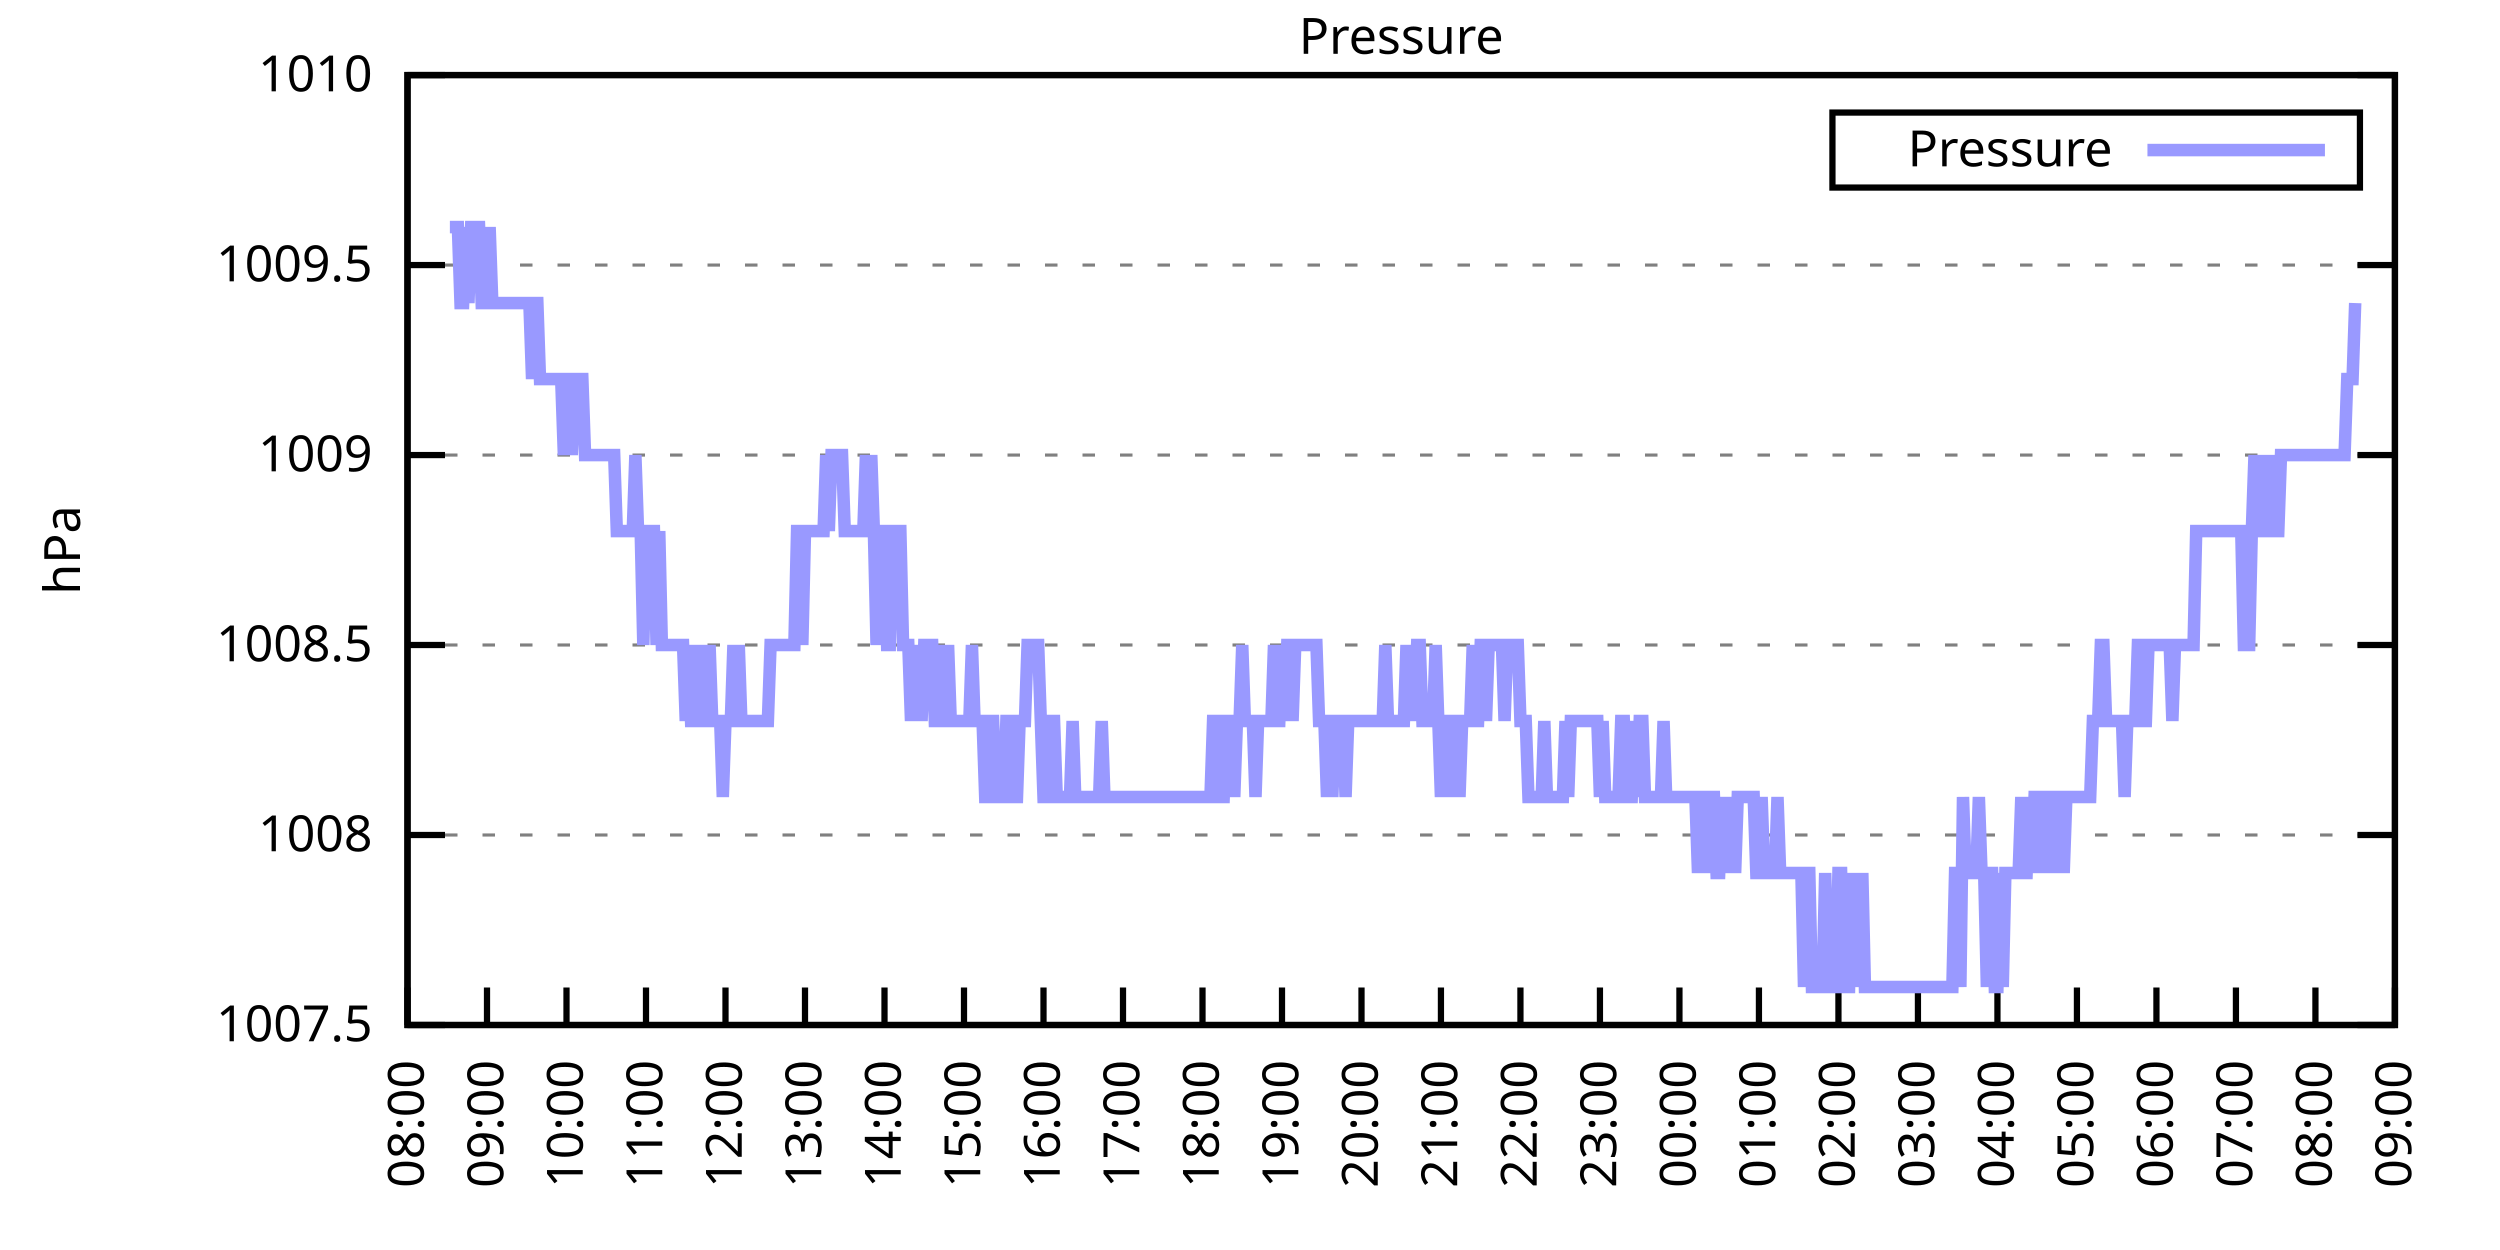
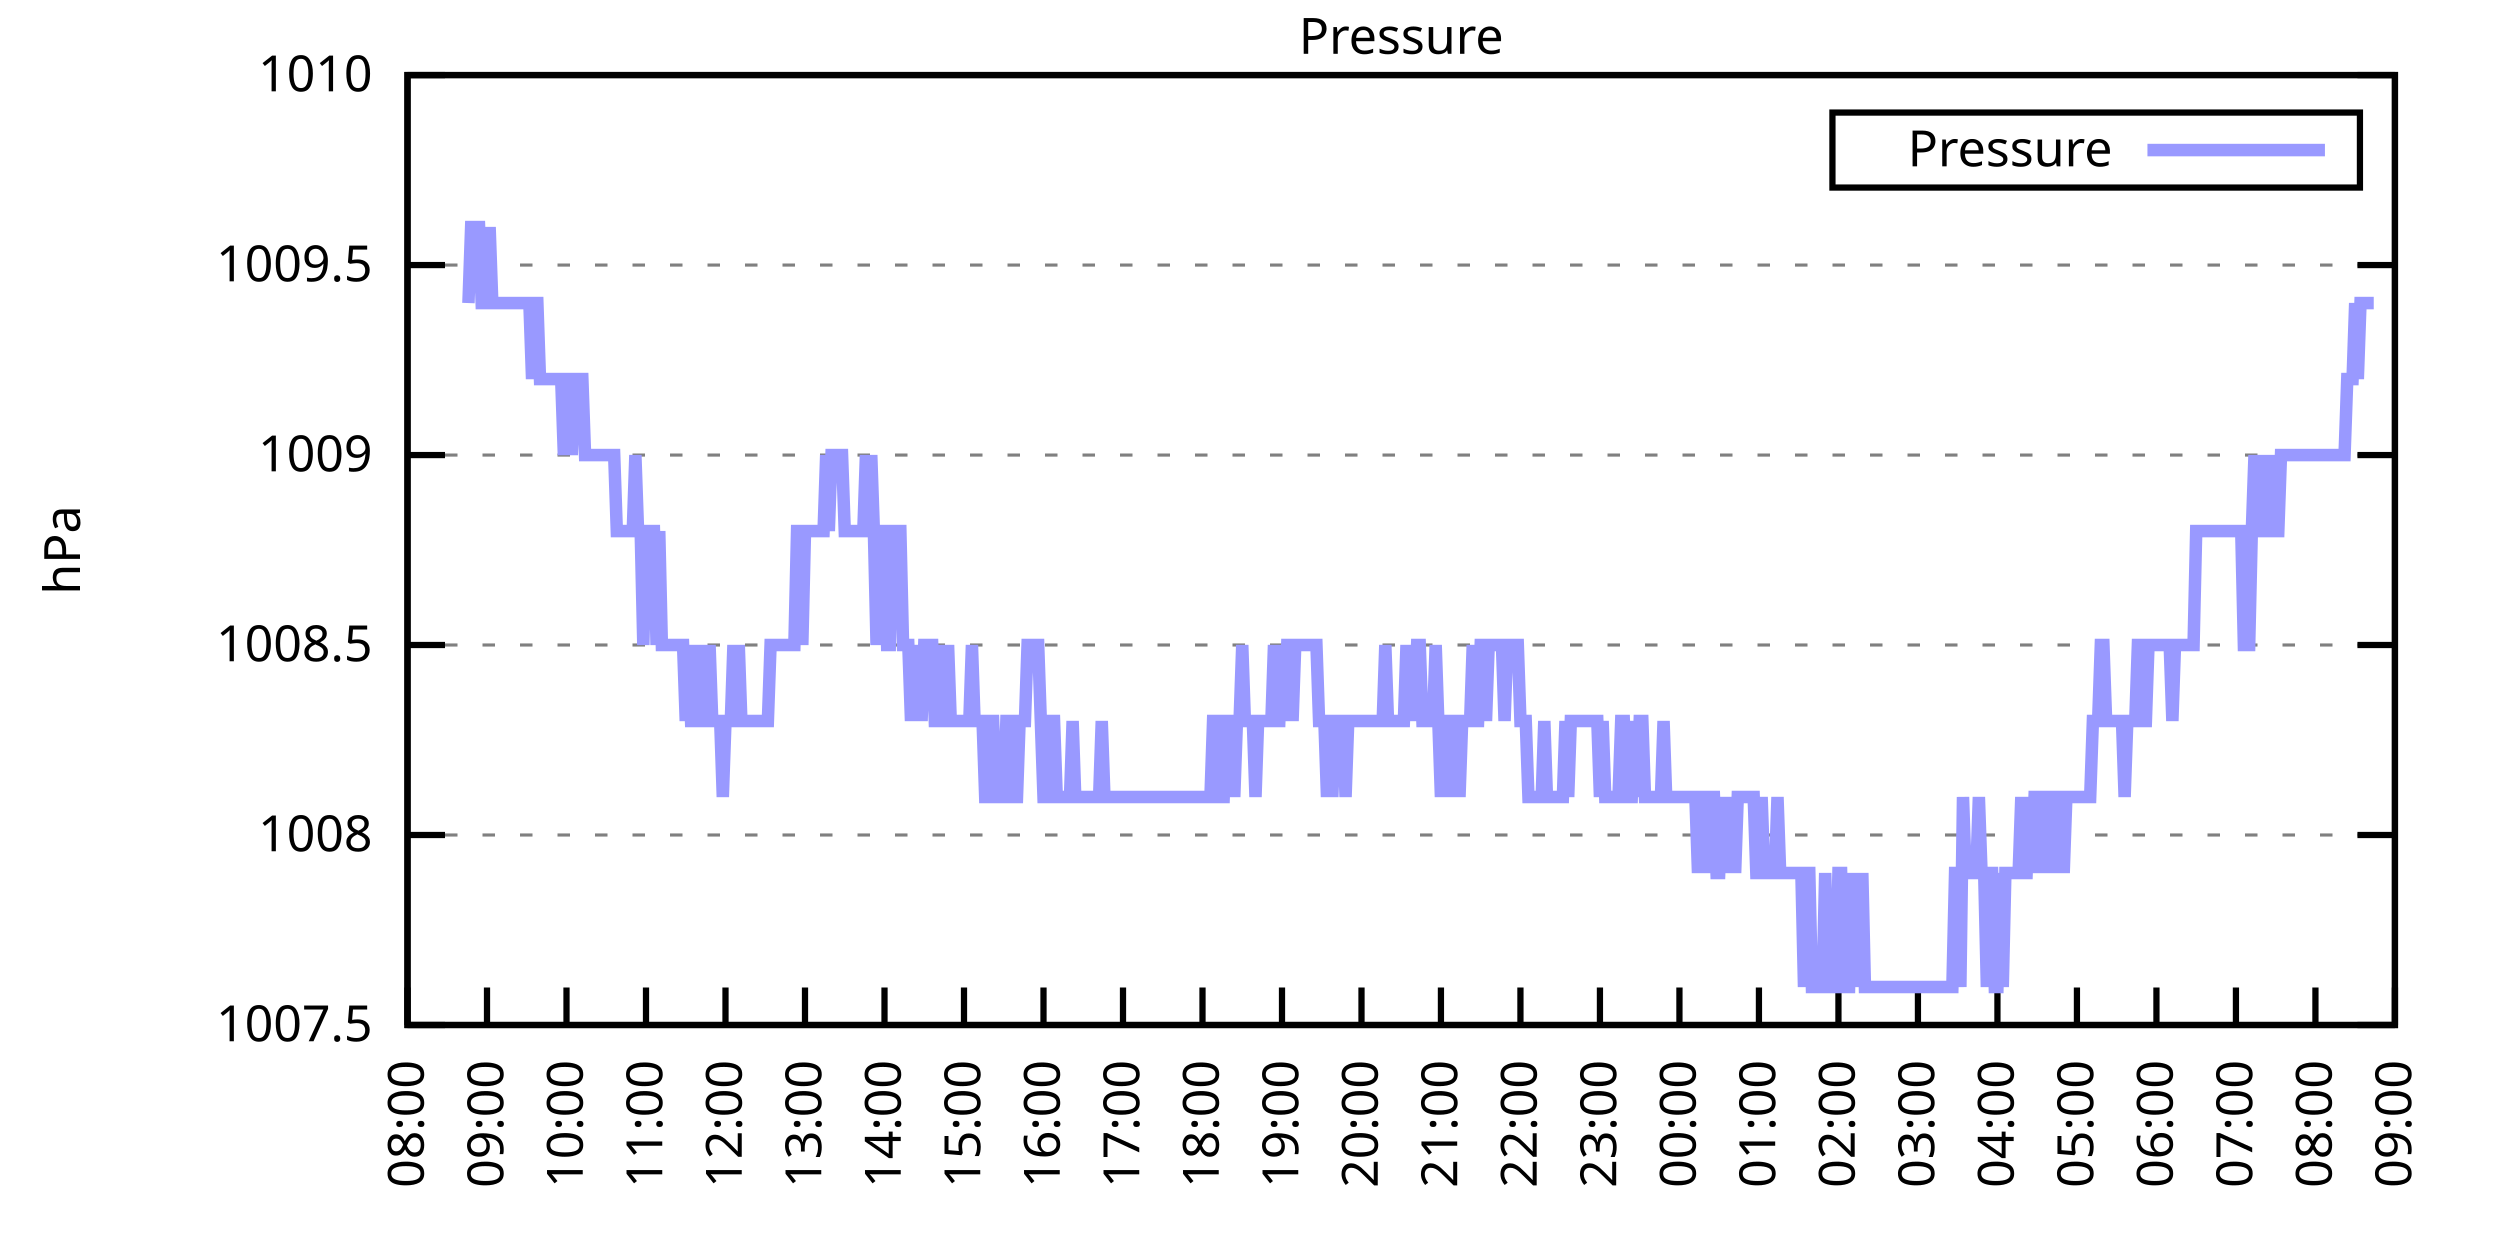
<svg xmlns="http://www.w3.org/2000/svg" xmlns:xlink="http://www.w3.org/1999/xlink" width="400" height="200" viewBox="0 0 400 200">
  <g id="gnuplot_canvas">
    <rect x="0" y="0" width="400" height="200" fill="none" />
    <defs>
      <circle id="gpDot" r="0.5" stroke-width="0.5" stroke="currentColor" />
      <path id="gpPt0" stroke-width="0.333" stroke="currentColor" d="M-1,0 h2 M0,-1 v2" />
      <path id="gpPt1" stroke-width="0.333" stroke="currentColor" d="M-1,-1 L1,1 M1,-1 L-1,1" />
      <path id="gpPt2" stroke-width="0.333" stroke="currentColor" d="M-1,0 L1,0 M0,-1 L0,1 M-1,-1 L1,1 M-1,1 L1,-1" />
      <rect id="gpPt3" stroke-width="0.333" stroke="currentColor" x="-1" y="-1" width="2" height="2" />
      <rect id="gpPt4" stroke-width="0.333" stroke="currentColor" fill="currentColor" x="-1" y="-1" width="2" height="2" />
      <circle id="gpPt5" stroke-width="0.333" stroke="currentColor" cx="0" cy="0" r="1" />
      <use xlink:href="#gpPt5" id="gpPt6" fill="currentColor" stroke="none" />
      <path id="gpPt7" stroke-width="0.333" stroke="currentColor" d="M0,-1.33 L-1.33,0.67 L1.33,0.67 z" />
      <use xlink:href="#gpPt7" id="gpPt8" fill="currentColor" stroke="none" />
      <use xlink:href="#gpPt7" id="gpPt9" stroke="currentColor" transform="rotate(180)" />
      <use xlink:href="#gpPt9" id="gpPt10" fill="currentColor" stroke="none" />
      <use xlink:href="#gpPt3" id="gpPt11" stroke="currentColor" transform="rotate(45)" />
      <use xlink:href="#gpPt11" id="gpPt12" fill="currentColor" stroke="none" />
      <path id="gpPt13" stroke-width="0.333" stroke="currentColor" d="M0,1.330 L1.265,0.411 L0.782,-1.067 L-0.782,-1.076 L-1.265,0.411 z" />
      <use xlink:href="#gpPt13" id="gpPt14" fill="currentColor" stroke="none" />
      <filter id="textbox" filterUnits="objectBoundingBox" x="0" y="0" height="1" width="1">
        <feFlood flood-color="white" flood-opacity="1" result="bgnd" />
        <feComposite in="SourceGraphic" in2="bgnd" operator="atop" />
      </filter>
      <filter id="greybox" filterUnits="objectBoundingBox" x="0" y="0" height="1" width="1">
        <feFlood flood-color="lightgrey" flood-opacity="1" result="grey" />
        <feComposite in="SourceGraphic" in2="grey" operator="atop" />
      </filter>
    </defs>
    <g fill="none" color="white" stroke="currentColor" stroke-width="1.00" stroke-linecap="butt" stroke-linejoin="miter">
</g>
    <g fill="none" color="black" stroke="currentColor" stroke-width="1.00" stroke-linecap="butt" stroke-linejoin="miter">
      <g stroke="none" shape-rendering="crispEdges">
        <polygon fill="rgb(255, 255, 255)" points="65.20,164.00 383.18,164.00 383.18,12.02 65.20,12.02 " />
      </g>
    </g>
    <g fill="none" color="black" stroke="currentColor" stroke-width="1.00" stroke-linecap="butt" stroke-linejoin="miter">
</g>
    <g fill="none" color="black" stroke="black" stroke-width="0.50" stroke-linecap="butt" stroke-linejoin="miter">
</g>
    <g fill="none" color="gray" stroke="currentColor" stroke-width="0.50" stroke-linecap="butt" stroke-linejoin="miter">
      <path stroke="gray" stroke-dasharray="2,4" class="gridline" d="M65.20,164.00 L383.19,164.00  " />
    </g>
    <g fill="none" color="gray" stroke="gray" stroke-width="1.00" stroke-linecap="butt" stroke-linejoin="miter">
</g>
    <g fill="none" color="black" stroke="currentColor" stroke-width="1.00" stroke-linecap="butt" stroke-linejoin="miter">
      <path stroke="black" d="M65.20,164.00 L71.20,164.00 M383.19,164.00 L377.19,164.00  " />
      <g transform="translate(59.60,166.60)" stroke="none" fill="black" font-family="Sans" font-size="8.00" text-anchor="end">
        <text>
          <tspan font-family="Sans"> 1007.5</tspan>
        </text>
      </g>
    </g>
    <g fill="none" color="black" stroke="currentColor" stroke-width="1.00" stroke-linecap="butt" stroke-linejoin="miter">
</g>
    <g fill="none" color="black" stroke="black" stroke-width="0.50" stroke-linecap="butt" stroke-linejoin="miter">
</g>
    <g fill="none" color="gray" stroke="currentColor" stroke-width="0.50" stroke-linecap="butt" stroke-linejoin="miter">
      <path stroke="gray" stroke-dasharray="2,4" class="gridline" d="M65.20,133.60 L383.19,133.60  " />
    </g>
    <g fill="none" color="gray" stroke="gray" stroke-width="1.00" stroke-linecap="butt" stroke-linejoin="miter">
</g>
    <g fill="none" color="black" stroke="currentColor" stroke-width="1.00" stroke-linecap="butt" stroke-linejoin="miter">
      <path stroke="black" d="M65.20,133.60 L71.20,133.60 M383.19,133.60 L377.19,133.60  " />
      <g transform="translate(59.60,136.20)" stroke="none" fill="black" font-family="Sans" font-size="8.00" text-anchor="end">
        <text>
          <tspan font-family="Sans"> 1008</tspan>
        </text>
      </g>
    </g>
    <g fill="none" color="black" stroke="currentColor" stroke-width="1.00" stroke-linecap="butt" stroke-linejoin="miter">
</g>
    <g fill="none" color="black" stroke="black" stroke-width="0.50" stroke-linecap="butt" stroke-linejoin="miter">
</g>
    <g fill="none" color="gray" stroke="currentColor" stroke-width="0.50" stroke-linecap="butt" stroke-linejoin="miter">
      <path stroke="gray" stroke-dasharray="2,4" class="gridline" d="M65.20,103.20 L383.19,103.20  " />
    </g>
    <g fill="none" color="gray" stroke="gray" stroke-width="1.00" stroke-linecap="butt" stroke-linejoin="miter">
</g>
    <g fill="none" color="black" stroke="currentColor" stroke-width="1.00" stroke-linecap="butt" stroke-linejoin="miter">
      <path stroke="black" d="M65.20,103.20 L71.20,103.20 M383.19,103.20 L377.19,103.20  " />
      <g transform="translate(59.60,105.80)" stroke="none" fill="black" font-family="Sans" font-size="8.00" text-anchor="end">
        <text>
          <tspan font-family="Sans"> 1008.5</tspan>
        </text>
      </g>
    </g>
    <g fill="none" color="black" stroke="currentColor" stroke-width="1.00" stroke-linecap="butt" stroke-linejoin="miter">
</g>
    <g fill="none" color="black" stroke="black" stroke-width="0.50" stroke-linecap="butt" stroke-linejoin="miter">
</g>
    <g fill="none" color="gray" stroke="currentColor" stroke-width="0.50" stroke-linecap="butt" stroke-linejoin="miter">
      <path stroke="gray" stroke-dasharray="2,4" class="gridline" d="M65.20,72.81 L383.19,72.81  " />
    </g>
    <g fill="none" color="gray" stroke="gray" stroke-width="1.00" stroke-linecap="butt" stroke-linejoin="miter">
</g>
    <g fill="none" color="black" stroke="currentColor" stroke-width="1.00" stroke-linecap="butt" stroke-linejoin="miter">
      <path stroke="black" d="M65.20,72.81 L71.20,72.81 M383.19,72.81 L377.19,72.81  " />
      <g transform="translate(59.60,75.41)" stroke="none" fill="black" font-family="Sans" font-size="8.00" text-anchor="end">
        <text>
          <tspan font-family="Sans"> 1009</tspan>
        </text>
      </g>
    </g>
    <g fill="none" color="black" stroke="currentColor" stroke-width="1.00" stroke-linecap="butt" stroke-linejoin="miter">
</g>
    <g fill="none" color="black" stroke="black" stroke-width="0.50" stroke-linecap="butt" stroke-linejoin="miter">
</g>
    <g fill="none" color="gray" stroke="currentColor" stroke-width="0.50" stroke-linecap="butt" stroke-linejoin="miter">
      <path stroke="gray" stroke-dasharray="2,4" class="gridline" d="M65.20,42.41 L383.19,42.41  " />
    </g>
    <g fill="none" color="gray" stroke="gray" stroke-width="1.00" stroke-linecap="butt" stroke-linejoin="miter">
</g>
    <g fill="none" color="black" stroke="currentColor" stroke-width="1.00" stroke-linecap="butt" stroke-linejoin="miter">
      <path stroke="black" d="M65.20,42.41 L71.20,42.41 M383.19,42.41 L377.19,42.41  " />
      <g transform="translate(59.60,45.01)" stroke="none" fill="black" font-family="Sans" font-size="8.00" text-anchor="end">
        <text>
          <tspan font-family="Sans"> 1009.5</tspan>
        </text>
      </g>
    </g>
    <g fill="none" color="black" stroke="currentColor" stroke-width="1.00" stroke-linecap="butt" stroke-linejoin="miter">
</g>
    <g fill="none" color="black" stroke="black" stroke-width="0.50" stroke-linecap="butt" stroke-linejoin="miter">
</g>
    <g fill="none" color="gray" stroke="currentColor" stroke-width="0.50" stroke-linecap="butt" stroke-linejoin="miter">
      <path stroke="gray" stroke-dasharray="2,4" class="gridline" d="M65.20,12.01 L383.19,12.01  " />
    </g>
    <g fill="none" color="gray" stroke="gray" stroke-width="1.00" stroke-linecap="butt" stroke-linejoin="miter">
</g>
    <g fill="none" color="black" stroke="currentColor" stroke-width="1.00" stroke-linecap="butt" stroke-linejoin="miter">
      <path stroke="black" d="M65.20,12.01 L71.20,12.01 M383.19,12.01 L377.19,12.01  " />
      <g transform="translate(59.60,14.61)" stroke="none" fill="black" font-family="Sans" font-size="8.00" text-anchor="end">
        <text>
          <tspan font-family="Sans"> 1010</tspan>
        </text>
      </g>
    </g>
    <g fill="none" color="black" stroke="currentColor" stroke-width="1.00" stroke-linecap="butt" stroke-linejoin="miter">
      <path stroke="black" d="M65.20,164.00 L65.20,158.00  " />
      <g transform="translate(67.80,169.60) rotate(270.00)" stroke="none" fill="black" font-family="Sans" font-size="8.00" text-anchor="end">
        <text>
          <tspan font-family="Sans">08:00</tspan>
        </text>
      </g>
    </g>
    <g fill="none" color="black" stroke="currentColor" stroke-width="1.00" stroke-linecap="butt" stroke-linejoin="miter">
      <path stroke="black" d="M77.92,164.00 L77.92,158.00  " />
      <g transform="translate(80.52,169.60) rotate(270.00)" stroke="none" fill="black" font-family="Sans" font-size="8.00" text-anchor="end">
        <text>
          <tspan font-family="Sans">09:00</tspan>
        </text>
      </g>
    </g>
    <g fill="none" color="black" stroke="currentColor" stroke-width="1.00" stroke-linecap="butt" stroke-linejoin="miter">
      <path stroke="black" d="M90.64,164.00 L90.64,158.00  " />
      <g transform="translate(93.24,169.60) rotate(270.00)" stroke="none" fill="black" font-family="Sans" font-size="8.00" text-anchor="end">
        <text>
          <tspan font-family="Sans">10:00</tspan>
        </text>
      </g>
    </g>
    <g fill="none" color="black" stroke="currentColor" stroke-width="1.00" stroke-linecap="butt" stroke-linejoin="miter">
      <path stroke="black" d="M103.36,164.00 L103.36,158.00  " />
      <g transform="translate(105.96,169.60) rotate(270.00)" stroke="none" fill="black" font-family="Sans" font-size="8.00" text-anchor="end">
        <text>
          <tspan font-family="Sans">11:00</tspan>
        </text>
      </g>
    </g>
    <g fill="none" color="black" stroke="currentColor" stroke-width="1.00" stroke-linecap="butt" stroke-linejoin="miter">
      <path stroke="black" d="M116.08,164.00 L116.08,158.00  " />
      <g transform="translate(118.68,169.60) rotate(270.00)" stroke="none" fill="black" font-family="Sans" font-size="8.00" text-anchor="end">
        <text>
          <tspan font-family="Sans">12:00</tspan>
        </text>
      </g>
    </g>
    <g fill="none" color="black" stroke="currentColor" stroke-width="1.00" stroke-linecap="butt" stroke-linejoin="miter">
      <path stroke="black" d="M128.80,164.00 L128.80,158.00  " />
      <g transform="translate(131.40,169.60) rotate(270.00)" stroke="none" fill="black" font-family="Sans" font-size="8.00" text-anchor="end">
        <text>
          <tspan font-family="Sans">13:00</tspan>
        </text>
      </g>
    </g>
    <g fill="none" color="black" stroke="currentColor" stroke-width="1.00" stroke-linecap="butt" stroke-linejoin="miter">
      <path stroke="black" d="M141.52,164.00 L141.52,158.00  " />
      <g transform="translate(144.12,169.60) rotate(270.00)" stroke="none" fill="black" font-family="Sans" font-size="8.00" text-anchor="end">
        <text>
          <tspan font-family="Sans">14:00</tspan>
        </text>
      </g>
    </g>
    <g fill="none" color="black" stroke="currentColor" stroke-width="1.00" stroke-linecap="butt" stroke-linejoin="miter">
      <path stroke="black" d="M154.24,164.00 L154.24,158.00  " />
      <g transform="translate(156.84,169.60) rotate(270.00)" stroke="none" fill="black" font-family="Sans" font-size="8.00" text-anchor="end">
        <text>
          <tspan font-family="Sans">15:00</tspan>
        </text>
      </g>
    </g>
    <g fill="none" color="black" stroke="currentColor" stroke-width="1.00" stroke-linecap="butt" stroke-linejoin="miter">
      <path stroke="black" d="M166.96,164.00 L166.96,158.00  " />
      <g transform="translate(169.56,169.60) rotate(270.00)" stroke="none" fill="black" font-family="Sans" font-size="8.00" text-anchor="end">
        <text>
          <tspan font-family="Sans">16:00</tspan>
        </text>
      </g>
    </g>
    <g fill="none" color="black" stroke="currentColor" stroke-width="1.00" stroke-linecap="butt" stroke-linejoin="miter">
      <path stroke="black" d="M179.68,164.00 L179.68,158.00  " />
      <g transform="translate(182.28,169.60) rotate(270.00)" stroke="none" fill="black" font-family="Sans" font-size="8.00" text-anchor="end">
        <text>
          <tspan font-family="Sans">17:00</tspan>
        </text>
      </g>
    </g>
    <g fill="none" color="black" stroke="currentColor" stroke-width="1.00" stroke-linecap="butt" stroke-linejoin="miter">
      <path stroke="black" d="M192.40,164.00 L192.40,158.00  " />
      <g transform="translate(195.00,169.60) rotate(270.00)" stroke="none" fill="black" font-family="Sans" font-size="8.00" text-anchor="end">
        <text>
          <tspan font-family="Sans">18:00</tspan>
        </text>
      </g>
    </g>
    <g fill="none" color="black" stroke="currentColor" stroke-width="1.00" stroke-linecap="butt" stroke-linejoin="miter">
      <path stroke="black" d="M205.12,164.00 L205.12,158.00  " />
      <g transform="translate(207.72,169.60) rotate(270.00)" stroke="none" fill="black" font-family="Sans" font-size="8.00" text-anchor="end">
        <text>
          <tspan font-family="Sans">19:00</tspan>
        </text>
      </g>
    </g>
    <g fill="none" color="black" stroke="currentColor" stroke-width="1.00" stroke-linecap="butt" stroke-linejoin="miter">
      <path stroke="black" d="M217.84,164.00 L217.84,158.00  " />
      <g transform="translate(220.44,169.60) rotate(270.00)" stroke="none" fill="black" font-family="Sans" font-size="8.00" text-anchor="end">
        <text>
          <tspan font-family="Sans">20:00</tspan>
        </text>
      </g>
    </g>
    <g fill="none" color="black" stroke="currentColor" stroke-width="1.00" stroke-linecap="butt" stroke-linejoin="miter">
      <path stroke="black" d="M230.55,164.00 L230.55,158.00  " />
      <g transform="translate(233.15,169.60) rotate(270.00)" stroke="none" fill="black" font-family="Sans" font-size="8.00" text-anchor="end">
        <text>
          <tspan font-family="Sans">21:00</tspan>
        </text>
      </g>
    </g>
    <g fill="none" color="black" stroke="currentColor" stroke-width="1.00" stroke-linecap="butt" stroke-linejoin="miter">
      <path stroke="black" d="M243.27,164.00 L243.27,158.00  " />
      <g transform="translate(245.87,169.60) rotate(270.00)" stroke="none" fill="black" font-family="Sans" font-size="8.00" text-anchor="end">
        <text>
          <tspan font-family="Sans">22:00</tspan>
        </text>
      </g>
    </g>
    <g fill="none" color="black" stroke="currentColor" stroke-width="1.00" stroke-linecap="butt" stroke-linejoin="miter">
      <path stroke="black" d="M255.99,164.00 L255.99,158.00  " />
      <g transform="translate(258.59,169.60) rotate(270.00)" stroke="none" fill="black" font-family="Sans" font-size="8.00" text-anchor="end">
        <text>
          <tspan font-family="Sans">23:00</tspan>
        </text>
      </g>
    </g>
    <g fill="none" color="black" stroke="currentColor" stroke-width="1.00" stroke-linecap="butt" stroke-linejoin="miter">
      <path stroke="black" d="M268.71,164.00 L268.71,158.00  " />
      <g transform="translate(271.31,169.60) rotate(270.00)" stroke="none" fill="black" font-family="Sans" font-size="8.00" text-anchor="end">
        <text>
          <tspan font-family="Sans">00:00</tspan>
        </text>
      </g>
    </g>
    <g fill="none" color="black" stroke="currentColor" stroke-width="1.00" stroke-linecap="butt" stroke-linejoin="miter">
      <path stroke="black" d="M281.43,164.00 L281.43,158.00  " />
      <g transform="translate(284.03,169.60) rotate(270.00)" stroke="none" fill="black" font-family="Sans" font-size="8.00" text-anchor="end">
        <text>
          <tspan font-family="Sans">01:00</tspan>
        </text>
      </g>
    </g>
    <g fill="none" color="black" stroke="currentColor" stroke-width="1.00" stroke-linecap="butt" stroke-linejoin="miter">
      <path stroke="black" d="M294.15,164.00 L294.15,158.00  " />
      <g transform="translate(296.75,169.60) rotate(270.00)" stroke="none" fill="black" font-family="Sans" font-size="8.00" text-anchor="end">
        <text>
          <tspan font-family="Sans">02:00</tspan>
        </text>
      </g>
    </g>
    <g fill="none" color="black" stroke="currentColor" stroke-width="1.00" stroke-linecap="butt" stroke-linejoin="miter">
      <path stroke="black" d="M306.87,164.00 L306.87,158.00  " />
      <g transform="translate(309.47,169.60) rotate(270.00)" stroke="none" fill="black" font-family="Sans" font-size="8.00" text-anchor="end">
        <text>
          <tspan font-family="Sans">03:00</tspan>
        </text>
      </g>
    </g>
    <g fill="none" color="black" stroke="currentColor" stroke-width="1.00" stroke-linecap="butt" stroke-linejoin="miter">
      <path stroke="black" d="M319.59,164.00 L319.59,158.00  " />
      <g transform="translate(322.19,169.60) rotate(270.00)" stroke="none" fill="black" font-family="Sans" font-size="8.00" text-anchor="end">
        <text>
          <tspan font-family="Sans">04:00</tspan>
        </text>
      </g>
    </g>
    <g fill="none" color="black" stroke="currentColor" stroke-width="1.00" stroke-linecap="butt" stroke-linejoin="miter">
      <path stroke="black" d="M332.31,164.00 L332.31,158.00  " />
      <g transform="translate(334.91,169.60) rotate(270.00)" stroke="none" fill="black" font-family="Sans" font-size="8.00" text-anchor="end">
        <text>
          <tspan font-family="Sans">05:00</tspan>
        </text>
      </g>
    </g>
    <g fill="none" color="black" stroke="currentColor" stroke-width="1.00" stroke-linecap="butt" stroke-linejoin="miter">
      <path stroke="black" d="M345.03,164.00 L345.03,158.00  " />
      <g transform="translate(347.63,169.60) rotate(270.00)" stroke="none" fill="black" font-family="Sans" font-size="8.00" text-anchor="end">
        <text>
          <tspan font-family="Sans">06:00</tspan>
        </text>
      </g>
    </g>
    <g fill="none" color="black" stroke="currentColor" stroke-width="1.00" stroke-linecap="butt" stroke-linejoin="miter">
      <path stroke="black" d="M357.75,164.00 L357.75,158.00  " />
      <g transform="translate(360.35,169.60) rotate(270.00)" stroke="none" fill="black" font-family="Sans" font-size="8.00" text-anchor="end">
        <text>
          <tspan font-family="Sans">07:00</tspan>
        </text>
      </g>
    </g>
    <g fill="none" color="black" stroke="currentColor" stroke-width="1.00" stroke-linecap="butt" stroke-linejoin="miter">
      <path stroke="black" d="M370.47,164.00 L370.47,158.00  " />
      <g transform="translate(373.07,169.60) rotate(270.00)" stroke="none" fill="black" font-family="Sans" font-size="8.00" text-anchor="end">
        <text>
          <tspan font-family="Sans">08:00</tspan>
        </text>
      </g>
    </g>
    <g fill="none" color="black" stroke="currentColor" stroke-width="1.00" stroke-linecap="butt" stroke-linejoin="miter">
      <path stroke="black" d="M383.19,164.00 L383.19,158.00  " />
      <g transform="translate(385.79,169.60) rotate(270.00)" stroke="none" fill="black" font-family="Sans" font-size="8.00" text-anchor="end">
        <text>
          <tspan font-family="Sans">09:00</tspan>
        </text>
      </g>
    </g>
    <g fill="none" color="black" stroke="currentColor" stroke-width="1.00" stroke-linecap="butt" stroke-linejoin="miter">
</g>
    <g fill="none" color="black" stroke="currentColor" stroke-width="1.00" stroke-linecap="butt" stroke-linejoin="miter">
      <path stroke="black" d="M65.20,12.01 L65.20,164.00 L383.19,164.00 L383.19,12.01 L65.20,12.01 Z  " />
    </g>
    <g fill="none" color="black" stroke="currentColor" stroke-width="1.00" stroke-linecap="butt" stroke-linejoin="miter">
</g>
    <g fill="none" color="black" stroke="currentColor" stroke-width="1.00" stroke-linecap="butt" stroke-linejoin="miter">
      <path stroke="black" d="M293.19,30.01 L293.19,18.01 L377.59,18.01 L377.59,30.01 L293.19,30.01 Z  " />
    </g>
    <g id="Pressure_plot_1">
      <g fill="none" color="white" stroke="black" stroke-width="2.00" stroke-linecap="butt" stroke-linejoin="miter">
</g>
      <g fill="none" color="black" stroke="currentColor" stroke-width="2.00" stroke-linecap="butt" stroke-linejoin="miter">
        <g transform="translate(337.99,26.61)" stroke="none" fill="black" font-family="Sans" font-size="8.00" text-anchor="end">
          <text>
            <tspan font-family="Sans">Pressure</tspan>
          </text>
        </g>
      </g>
      <g fill="none" color="black" stroke="currentColor" stroke-width="2.00" stroke-linecap="butt" stroke-linejoin="miter">
-         <path stroke="rgb(153, 153, 255)" d="M343.59,24.01 L371.99,24.01 M71.98,36.33 L72.41,36.33 L72.83,36.33 L73.26,36.33 L73.68,48.49 L74.10,48.49   L74.53,36.33 L74.95,48.49 L75.38,36.33 L75.80,36.33 L76.22,36.33 L76.65,36.33 L77.07,48.49 L77.50,48.49   L77.92,48.49 L78.34,36.33 L78.77,48.49 L79.19,48.49 L79.62,48.49 L80.04,48.49 L80.46,48.49 L80.89,48.49   L81.31,48.49 L81.74,48.49 L82.16,48.49 L82.58,48.49 L83.01,48.49 L83.43,48.49 L83.86,48.49 L84.28,48.49   L84.70,48.49 L85.13,60.65 L85.55,48.49 L85.98,48.49 L86.40,60.65 L86.82,60.65 L87.25,60.65 L87.67,60.65   L88.10,60.65 L88.52,60.65 L88.94,60.65 L89.37,60.65 L89.79,60.65 L90.22,72.81 L90.64,60.65 L91.06,60.65   L91.49,72.81 L91.91,60.65 L92.34,60.65 L92.76,60.65 L93.18,60.65 L93.61,72.81 L94.03,72.81 L94.46,72.81   L94.88,72.81 L95.30,72.81 L95.73,72.81 L96.15,72.81 L96.58,72.81 L97.00,72.81 L97.42,72.81 L97.85,72.81   L98.27,72.81 L98.69,84.97 L99.12,84.97 L99.54,84.97 L99.97,84.97 L100.39,84.97 L100.81,84.97 L101.24,84.97   L101.66,72.81 L102.09,84.97 L102.51,84.97 L102.93,103.20 L103.36,84.97 L103.78,84.97 L104.21,84.97 L104.63,84.97   L105.05,103.20 L105.48,84.97 L105.90,103.20 L106.33,103.20 L106.75,103.20 L107.17,103.20 L107.60,103.20 L108.02,103.20   L108.45,103.20 L108.87,103.20 L109.29,103.20 L109.72,115.36 L110.14,103.20 L110.57,115.36 L110.99,115.36 L111.41,115.36   L111.84,103.20 L112.26,115.36 L112.69,115.36 L113.11,115.36 L113.53,103.20 L113.96,115.36 L114.38,115.36 L114.81,115.36   L115.23,115.36 L115.65,127.52 L116.08,115.36 L116.50,115.36 L116.93,115.36 L117.35,103.20 L117.77,115.36 L118.20,103.20   L118.62,115.36 L119.05,115.36 L119.47,115.36 L119.89,115.36 L120.32,115.36 L120.74,115.36 L121.17,115.36 L121.59,115.36   L122.01,115.36 L122.44,115.36 L122.86,115.36 L123.29,103.20 L123.71,103.20 L124.13,103.20 L124.56,103.20 L124.98,103.20   L125.41,103.20 L125.83,103.20 L126.25,103.20 L126.68,103.20 L127.10,103.20 L127.53,84.97 L127.95,84.97 L128.37,103.20   L128.80,84.97 L129.22,84.97 L129.65,84.97 L130.07,84.97 L130.49,84.97 L130.92,84.97 L131.34,84.97 L131.77,84.97   L132.19,72.81 L132.61,84.97 L133.04,72.81 L133.46,72.81 L133.89,72.81 L134.31,72.81 L134.73,72.81 L135.16,84.97   L135.58,84.97 L136.01,84.97 L136.43,84.97 L136.85,84.97 L137.28,84.97 L137.70,84.97 L138.13,84.97 L138.55,72.81   L138.97,84.97 L139.40,72.81 L139.82,84.97 L140.25,103.20 L140.67,84.97 L141.09,84.97 L141.52,84.97 L141.94,103.20   L142.37,103.20 L142.79,84.97 L143.21,84.97 L143.64,84.97 L144.06,84.97 L144.49,103.20 L144.91,103.20 L145.33,103.20   L145.76,115.36 L146.18,103.20 L146.61,115.36 L147.03,103.20 L147.45,115.36 L147.88,103.20 L148.30,103.20 L148.73,103.20   L149.15,103.20 L149.57,115.36 L150.00,115.36 L150.42,103.20 L150.85,115.36 L151.27,115.36 L151.69,103.20 L152.12,115.36   L152.54,115.36 L152.97,115.36 L153.39,115.36 L153.81,115.36 L154.24,115.36 L154.66,115.36 L155.09,115.36 L155.51,103.20   L155.93,115.36 L156.36,115.36 L156.78,115.36 L157.21,115.36 L157.63,127.52 L158.05,127.52 L158.48,115.36 L158.90,115.36   L159.33,127.52 L159.75,127.52 L160.17,127.52 L160.60,127.52 L161.02,115.36 L161.44,115.36 L161.87,115.36 L162.29,127.52   L162.72,127.52 L163.14,115.36 L163.56,115.36 L163.99,115.36 L164.41,103.20 L164.84,103.20 L165.26,103.20 L165.68,103.20   L166.11,103.20 L166.53,115.36 L166.96,127.52 L167.38,127.52 L167.80,115.36 L168.23,115.36 L168.65,115.36 L169.08,127.52   L169.50,127.52 L169.92,127.52 L170.35,127.52 L170.77,127.52 L171.20,127.52 L171.62,115.36 L172.04,127.52 L172.47,127.52   L172.89,127.52 L173.32,127.52 L173.74,127.52 L174.16,127.52 L174.59,127.52 L175.01,127.52 L175.44,127.52 L175.86,127.52   L176.28,115.36 L176.71,127.52 L177.13,127.52 L177.56,127.52 L177.98,127.52 L178.40,127.52 L178.83,127.52 L179.25,127.52   L179.68,127.52 L180.10,127.52 L180.52,127.52 L180.95,127.52 L181.37,127.52 L181.80,127.52 L182.22,127.52 L182.64,127.52   L183.07,127.52 L183.49,127.52 L183.92,127.52 L184.34,127.52 L184.76,127.52 L185.19,127.52 L185.61,127.52 L186.04,127.52   L186.46,127.52 L186.88,127.52 L187.31,127.52 L187.73,127.52 L188.16,127.52 L188.58,127.52 L189.00,127.52 L189.43,127.52   L189.85,127.52 L190.28,127.52 L190.70,127.52 L191.12,127.52 L191.55,127.52 L191.97,127.52 L192.40,127.52 L192.82,127.52   L193.24,127.52 L193.67,127.52 L194.09,115.36 L194.52,115.36 L194.94,115.36 L195.36,127.52 L195.79,127.52 L196.21,115.36   L196.64,115.36 L197.06,115.36 L197.48,127.52 L197.91,115.36 L198.33,115.36 L198.76,103.20 L199.18,115.36 L199.60,115.36   L200.03,115.36 L200.45,115.36 L200.88,127.52 L201.30,115.36 L201.72,115.36 L202.15,115.36 L202.57,115.36 L203.00,115.36   L203.42,115.36 L203.84,103.20 L204.27,115.36 L204.69,115.36 L205.12,103.20 L205.54,115.36 L205.96,103.20 L206.39,103.20   L206.81,115.36 L207.24,103.20 L207.66,103.20 L208.08,103.20 L208.51,103.20 L208.93,103.20 L209.36,103.20 L209.78,103.20   L210.20,103.20 L210.63,103.20 L211.05,115.36 L211.48,115.36 L211.90,115.36 L212.32,127.52 L212.75,115.36 L213.17,127.52   L213.60,115.36 L214.02,115.36 L214.44,115.36 L214.87,115.36 L215.29,127.52 L215.72,115.36 L216.14,115.36 L216.56,115.36   L216.99,115.36 L217.41,115.36 L217.84,115.36 L218.26,115.36 L218.68,115.36 L219.11,115.36 L219.53,115.36 L219.96,115.36   L220.38,115.36 L220.80,115.36 L221.23,115.36 L221.65,103.20 L222.08,115.36 L222.50,115.36 L222.92,115.36 L223.35,115.36   L223.77,115.36 L224.20,115.36 L224.62,115.36 L225.04,103.20 L225.47,115.36 L225.89,103.20 L226.31,115.36 L226.74,103.20   L227.16,103.20 L227.59,115.36 L228.01,115.36 L228.43,115.36 L228.86,115.36 L229.28,115.36 L229.71,103.20 L230.13,115.36   L230.55,127.52 L230.98,115.36 L231.40,115.36 L231.83,115.36 L232.25,127.52 L232.67,115.36 L233.10,115.36 L233.52,127.52   L233.95,115.36 L234.37,115.36 L234.79,115.36 L235.22,115.36 L235.64,103.20 L236.07,115.36 L236.49,115.36 L236.91,103.20   L237.34,103.20 L237.76,115.36 L238.19,103.20 L238.61,103.20 L239.03,103.20 L239.46,103.20 L239.88,103.20 L240.31,103.20   L240.73,115.36 L241.15,103.20 L241.58,103.20 L242.00,103.20 L242.43,103.20 L242.85,103.20 L243.27,115.36 L243.70,115.36   L244.12,115.36 L244.55,127.52 L244.97,127.52 L245.39,127.52 L245.82,127.52 L246.24,127.52 L246.67,127.52 L247.09,115.36   L247.51,127.52 L247.94,127.52 L248.36,127.52 L248.79,127.52 L249.21,127.52 L249.63,127.52 L250.06,127.52 L250.48,115.36   L250.91,127.52 L251.33,115.36 L251.75,115.36 L252.18,115.36 L252.60,115.36 L253.03,115.36 L253.45,115.36 L253.87,115.36   L254.30,115.36 L254.72,115.36 L255.15,115.36 L255.57,115.36 L255.99,127.52 L256.42,115.36 L256.84,127.52 L257.27,127.52   L257.69,127.52 L258.11,127.52 L258.54,127.52 L258.96,127.52 L259.39,115.36 L259.81,115.36 L260.23,127.52 L260.66,127.52   L261.08,127.52 L261.51,115.36 L261.93,127.52 L262.35,115.36 L262.78,115.36 L263.20,127.52 L263.63,127.52 L264.05,127.52   L264.47,127.52 L264.90,127.52 L265.32,127.52 L265.75,127.52 L266.17,115.36 L266.59,127.52 L267.02,127.52 L267.44,127.52   L267.87,127.52 L268.29,127.52 L268.71,127.52 L269.14,127.52 L269.56,127.52 L269.99,127.52 L270.41,127.52 L270.83,127.52   L271.26,127.52 L271.68,139.68 L272.11,127.52 L272.53,127.52 L272.95,127.52 L273.38,139.68 L273.80,127.52 L274.23,127.52   L274.65,139.68 L275.07,139.68 L275.50,127.52 L275.92,139.68 L276.35,127.52 L276.77,139.68 L277.19,127.52 L277.62,139.68   L278.04,127.52 L278.47,127.52 L278.89,127.52 L279.31,127.52 L279.74,127.52 L280.16,127.52 L280.59,127.52 L281.01,139.68   L281.43,139.68 L281.86,127.52 L282.28,139.68 L282.71,139.68 L283.13,139.68 L283.55,139.68 L283.98,139.68 L284.40,127.52   L284.83,139.68 L285.25,139.68 L285.67,139.68 L286.10,139.68 L286.52,139.68 L286.95,139.68 L287.37,139.68 L287.79,139.68   L288.22,139.68 L288.64,157.92 L289.06,139.68 L289.49,139.68 L289.91,157.92 L290.34,157.92 L290.76,157.92 L291.18,157.92   L291.61,157.92 L292.03,139.68 L292.46,157.92 L292.88,157.92 L293.30,157.92 L293.73,157.92 L294.15,139.68 L294.58,139.68   L295.00,157.92 L295.42,157.92 L295.85,157.92 L296.27,139.68 L296.70,157.92 L297.12,139.68 L297.54,157.92 L297.97,139.68   L298.39,157.92 L298.82,157.92 L299.24,157.92 L299.66,157.92 L300.09,157.92 L300.51,157.92 L300.94,157.92 L301.36,157.92   L301.78,157.92 L302.21,157.92 L302.63,157.92 L303.06,157.92 L303.48,157.92 L303.90,157.92 L304.33,157.92 L304.75,157.92   L305.18,157.92 L305.60,157.92 L306.02,157.92 L306.45,157.92 L306.87,157.92 L307.30,157.92 L307.72,157.92 L308.14,157.92   L308.57,157.92 L308.99,157.92 L309.42,157.92 L309.84,157.92 L310.26,157.92 L310.69,157.92 L311.11,157.92 L311.54,157.92   L311.96,157.92 L312.38,157.92 L312.81,139.68 L313.23,139.68 L313.66,157.92 L314.08,127.52 L314.50,139.68 L314.93,139.68   L315.35,139.68 L315.78,139.68 L316.20,139.68 L316.62,127.52 L317.05,139.68 L317.47,139.68 L317.90,157.92 L318.32,139.68   L318.74,139.68 L319.17,157.92 L319.59,157.92 L320.02,139.68 L320.44,157.92 L320.86,139.68 L321.29,139.68 L321.71,139.68   L322.14,139.68 L322.56,139.68 L322.98,139.68 L323.41,127.52 L323.83,139.68 L324.26,139.68 L324.68,127.52 L325.10,139.68   L325.53,127.52 L325.95,127.52 L326.38,139.68 L326.80,127.52 L327.22,139.68 L327.65,127.52 L328.07,127.52 L328.50,127.52   L328.92,139.68 L329.34,127.52 L329.77,127.52 L330.19,139.68 L330.62,127.52 L331.04,127.52 L331.46,127.52 L331.89,127.52   L332.31,127.52 L332.74,127.52 L333.16,127.52 L333.58,127.52 L334.01,127.52 L334.43,127.52 L334.86,115.36 L335.28,115.36   L335.70,115.36 L336.13,103.20 L336.55,103.20 L336.98,115.36 L337.40,115.36 L337.82,115.36 L338.25,115.36 L338.67,115.36   L339.10,115.36 L339.52,115.36 L339.94,127.52 L340.37,115.36 L340.79,115.36 L341.22,115.36 L341.64,115.36 L342.06,103.20   L342.49,103.20 L342.91,115.36 L343.34,115.36 L343.76,103.20 L344.18,103.20 L344.61,103.20 L345.03,103.20 L345.46,103.20   L345.88,103.20 L346.30,103.20 L346.73,103.20 L347.15,103.20 L347.58,115.36 L348.00,103.20 L348.42,103.20 L348.85,103.20   L349.27,103.20 L349.70,103.20 L350.12,103.20 L350.54,103.20 L350.97,103.20 L351.39,84.97 L351.81,84.97 L352.24,84.97   L352.66,84.97 L353.09,84.97 L353.51,84.97 L353.93,84.97 L354.36,84.97 L354.78,84.97 L355.21,84.97 L355.63,84.97   L356.05,84.97 L356.48,84.97 L356.90,84.97 L357.33,84.97 L357.75,84.97 L358.17,84.97 L358.60,84.97 L359.02,103.20   L359.45,103.20 L359.87,103.20 L360.29,84.97 L360.72,72.81 L361.14,84.97 L361.57,72.81 L361.99,84.97 L362.41,84.97   L362.84,84.97 L363.26,72.81 L363.69,84.97 L364.11,84.97 L364.53,84.97 L364.96,72.81 L365.38,72.81 L365.81,72.81   L366.23,72.81 L366.65,72.81 L367.08,72.81 L367.50,72.81 L367.93,72.81 L368.35,72.81 L368.77,72.81 L369.20,72.81   L369.62,72.81 L370.05,72.81 L370.47,72.81 L370.89,72.81 L371.32,72.81 L371.74,72.81 L372.17,72.81 L372.59,72.81   L373.01,72.81 L373.44,72.81 L373.86,72.81 L374.29,72.81 L374.71,72.81 L375.13,72.81 L375.56,60.65 L375.98,60.65   L376.41,60.65 L376.83,48.49  " />
+         <path stroke="rgb(153, 153, 255)" d="M343.59,24.01 L371.99,24.01 M74.95,48.49 L75.38,36.33 L75.80,36.33 L76.22,36.33 L76.65,36.33 L77.07,48.49   L77.50,48.49 L77.92,48.49 L78.34,36.33 L78.77,48.49 L79.19,48.49 L79.62,48.49 L80.04,48.49 L80.46,48.49   L80.89,48.49 L81.31,48.49 L81.74,48.49 L82.16,48.49 L82.58,48.49 L83.01,48.49 L83.43,48.49 L83.86,48.49   L84.28,48.49 L84.70,48.49 L85.13,60.65 L85.55,48.49 L85.98,48.49 L86.40,60.65 L86.82,60.65 L87.25,60.65   L87.67,60.65 L88.10,60.65 L88.52,60.65 L88.94,60.65 L89.37,60.65 L89.79,60.65 L90.22,72.81 L90.64,60.65   L91.06,60.65 L91.49,72.81 L91.91,60.65 L92.34,60.65 L92.76,60.65 L93.18,60.65 L93.61,72.81 L94.03,72.81   L94.46,72.81 L94.88,72.81 L95.30,72.81 L95.73,72.81 L96.15,72.81 L96.58,72.81 L97.00,72.81 L97.42,72.81   L97.85,72.81 L98.27,72.81 L98.69,84.97 L99.12,84.97 L99.54,84.97 L99.97,84.97 L100.39,84.97 L100.81,84.97   L101.24,84.97 L101.66,72.81 L102.09,84.97 L102.51,84.97 L102.93,103.20 L103.36,84.97 L103.78,84.97 L104.21,84.97   L104.63,84.97 L105.05,103.20 L105.48,84.97 L105.90,103.20 L106.33,103.20 L106.75,103.20 L107.17,103.20 L107.60,103.20   L108.02,103.20 L108.45,103.20 L108.87,103.20 L109.29,103.20 L109.72,115.36 L110.14,103.20 L110.57,115.36 L110.99,115.36   L111.41,115.36 L111.84,103.20 L112.26,115.36 L112.69,115.36 L113.11,115.36 L113.53,103.20 L113.96,115.36 L114.38,115.36   L114.81,115.36 L115.23,115.36 L115.65,127.52 L116.08,115.36 L116.50,115.36 L116.93,115.36 L117.35,103.20 L117.77,115.36   L118.20,103.20 L118.62,115.36 L119.05,115.36 L119.47,115.36 L119.89,115.36 L120.32,115.36 L120.74,115.36 L121.17,115.36   L121.59,115.36 L122.01,115.36 L122.44,115.36 L122.86,115.36 L123.29,103.20 L123.71,103.20 L124.13,103.20 L124.56,103.20   L124.98,103.20 L125.41,103.20 L125.83,103.20 L126.25,103.20 L126.68,103.20 L127.10,103.20 L127.53,84.97 L127.95,84.97   L128.37,103.20 L128.80,84.97 L129.22,84.97 L129.65,84.97 L130.07,84.97 L130.49,84.97 L130.92,84.97 L131.34,84.97   L131.77,84.97 L132.19,72.81 L132.61,84.97 L133.04,72.81 L133.46,72.81 L133.89,72.81 L134.31,72.81 L134.73,72.81   L135.16,84.97 L135.58,84.97 L136.01,84.97 L136.43,84.97 L136.85,84.97 L137.28,84.97 L137.70,84.97 L138.13,84.97   L138.55,72.81 L138.97,84.97 L139.40,72.81 L139.82,84.97 L140.25,103.20 L140.67,84.97 L141.09,84.97 L141.52,84.97   L141.94,103.20 L142.37,103.20 L142.79,84.97 L143.21,84.97 L143.64,84.97 L144.06,84.97 L144.49,103.20 L144.91,103.20   L145.33,103.20 L145.76,115.36 L146.18,103.20 L146.61,115.36 L147.03,103.20 L147.45,115.36 L147.88,103.20 L148.30,103.20   L148.73,103.20 L149.15,103.20 L149.57,115.36 L150.00,115.36 L150.42,103.20 L150.85,115.36 L151.27,115.36 L151.69,103.20   L152.12,115.36 L152.54,115.36 L152.97,115.36 L153.39,115.36 L153.81,115.36 L154.24,115.36 L154.66,115.36 L155.09,115.36   L155.51,103.20 L155.93,115.36 L156.36,115.36 L156.78,115.36 L157.21,115.36 L157.63,127.52 L158.05,127.52 L158.48,115.36   L158.90,115.36 L159.33,127.52 L159.75,127.52 L160.17,127.52 L160.60,127.52 L161.02,115.36 L161.44,115.36 L161.87,115.36   L162.29,127.52 L162.72,127.52 L163.14,115.36 L163.56,115.36 L163.99,115.36 L164.41,103.20 L164.84,103.20 L165.26,103.20   L165.68,103.20 L166.11,103.20 L166.53,115.36 L166.96,127.52 L167.38,127.52 L167.80,115.36 L168.23,115.36 L168.65,115.36   L169.08,127.52 L169.50,127.52 L169.92,127.52 L170.35,127.52 L170.77,127.52 L171.20,127.52 L171.62,115.36 L172.04,127.52   L172.47,127.52 L172.89,127.52 L173.32,127.52 L173.74,127.52 L174.16,127.52 L174.59,127.52 L175.01,127.52 L175.44,127.52   L175.86,127.52 L176.28,115.36 L176.71,127.52 L177.13,127.52 L177.56,127.52 L177.98,127.52 L178.40,127.52 L178.83,127.52   L179.25,127.52 L179.68,127.52 L180.10,127.52 L180.52,127.52 L180.95,127.52 L181.37,127.52 L181.80,127.52 L182.22,127.52   L182.64,127.52 L183.07,127.52 L183.49,127.52 L183.92,127.52 L184.34,127.52 L184.76,127.52 L185.19,127.52 L185.61,127.52   L186.04,127.52 L186.46,127.52 L186.88,127.52 L187.31,127.52 L187.73,127.52 L188.16,127.52 L188.58,127.52 L189.00,127.52   L189.43,127.52 L189.85,127.52 L190.28,127.52 L190.70,127.52 L191.12,127.52 L191.55,127.52 L191.97,127.52 L192.40,127.52   L192.82,127.52 L193.24,127.52 L193.67,127.52 L194.09,115.36 L194.52,115.36 L194.94,115.36 L195.36,127.52 L195.79,127.52   L196.21,115.36 L196.64,115.36 L197.06,115.36 L197.48,127.52 L197.91,115.36 L198.33,115.36 L198.76,103.20 L199.18,115.36   L199.60,115.36 L200.03,115.36 L200.45,115.36 L200.88,127.52 L201.30,115.36 L201.72,115.36 L202.15,115.36 L202.57,115.36   L203.00,115.36 L203.42,115.36 L203.84,103.20 L204.27,115.36 L204.69,115.36 L205.12,103.20 L205.54,115.36 L205.96,103.20   L206.39,103.20 L206.81,115.36 L207.24,103.20 L207.66,103.20 L208.08,103.20 L208.51,103.20 L208.93,103.20 L209.36,103.20   L209.78,103.20 L210.20,103.20 L210.63,103.20 L211.05,115.36 L211.48,115.36 L211.90,115.36 L212.32,127.52 L212.75,115.36   L213.17,127.52 L213.60,115.36 L214.02,115.36 L214.44,115.36 L214.87,115.36 L215.29,127.52 L215.72,115.36 L216.14,115.36   L216.56,115.36 L216.99,115.36 L217.41,115.36 L217.84,115.36 L218.26,115.36 L218.68,115.36 L219.11,115.36 L219.53,115.36   L219.96,115.36 L220.38,115.36 L220.80,115.36 L221.23,115.36 L221.65,103.20 L222.08,115.36 L222.50,115.36 L222.92,115.36   L223.35,115.36 L223.77,115.36 L224.20,115.36 L224.62,115.36 L225.04,103.20 L225.47,115.36 L225.89,103.20 L226.31,115.36   L226.74,103.20 L227.16,103.20 L227.59,115.36 L228.01,115.36 L228.43,115.36 L228.86,115.36 L229.28,115.36 L229.71,103.20   L230.13,115.36 L230.55,127.52 L230.98,115.36 L231.40,115.36 L231.83,115.36 L232.25,127.52 L232.67,115.36 L233.10,115.36   L233.52,127.52 L233.95,115.36 L234.37,115.36 L234.79,115.36 L235.22,115.36 L235.64,103.20 L236.07,115.36 L236.49,115.36   L236.91,103.20 L237.34,103.20 L237.76,115.36 L238.19,103.20 L238.61,103.20 L239.03,103.20 L239.46,103.20 L239.88,103.20   L240.31,103.20 L240.73,115.36 L241.15,103.20 L241.58,103.20 L242.00,103.20 L242.43,103.20 L242.85,103.20 L243.27,115.36   L243.70,115.36 L244.12,115.36 L244.55,127.52 L244.97,127.52 L245.39,127.52 L245.82,127.52 L246.24,127.52 L246.67,127.52   L247.09,115.36 L247.51,127.52 L247.94,127.52 L248.36,127.52 L248.79,127.52 L249.21,127.52 L249.63,127.52 L250.06,127.52   L250.48,115.36 L250.91,127.52 L251.33,115.36 L251.75,115.36 L252.18,115.36 L252.60,115.36 L253.03,115.36 L253.45,115.36   L253.87,115.36 L254.30,115.36 L254.72,115.36 L255.15,115.36 L255.57,115.36 L255.99,127.52 L256.42,115.36 L256.84,127.52   L257.27,127.52 L257.69,127.52 L258.11,127.52 L258.54,127.52 L258.96,127.52 L259.39,115.36 L259.81,115.36 L260.23,127.52   L260.66,127.52 L261.08,127.52 L261.51,115.36 L261.93,127.52 L262.35,115.36 L262.78,115.36 L263.20,127.52 L263.63,127.52   L264.05,127.52 L264.47,127.52 L264.90,127.52 L265.32,127.52 L265.75,127.52 L266.17,115.36 L266.59,127.52 L267.02,127.52   L267.44,127.52 L267.87,127.52 L268.29,127.52 L268.71,127.52 L269.14,127.52 L269.56,127.52 L269.99,127.52 L270.41,127.52   L270.83,127.52 L271.26,127.52 L271.68,139.68 L272.11,127.52 L272.53,127.52 L272.95,127.52 L273.38,139.68 L273.80,127.52   L274.23,127.52 L274.65,139.68 L275.07,139.68 L275.50,127.52 L275.92,139.68 L276.35,127.52 L276.77,139.68 L277.19,127.52   L277.62,139.68 L278.04,127.52 L278.47,127.52 L278.89,127.52 L279.31,127.52 L279.74,127.52 L280.16,127.52 L280.59,127.52   L281.01,139.68 L281.43,139.68 L281.86,127.52 L282.28,139.68 L282.71,139.68 L283.13,139.68 L283.55,139.68 L283.98,139.68   L284.40,127.52 L284.83,139.68 L285.25,139.68 L285.67,139.68 L286.10,139.68 L286.52,139.68 L286.95,139.68 L287.37,139.68   L287.79,139.68 L288.22,139.68 L288.64,157.92 L289.06,139.68 L289.49,139.68 L289.91,157.92 L290.34,157.92 L290.76,157.92   L291.18,157.92 L291.61,157.92 L292.03,139.68 L292.46,157.92 L292.88,157.92 L293.30,157.92 L293.73,157.92 L294.15,139.68   L294.58,139.68 L295.00,157.92 L295.42,157.92 L295.85,157.92 L296.27,139.68 L296.70,157.92 L297.12,139.68 L297.54,157.92   L297.97,139.68 L298.39,157.92 L298.82,157.92 L299.24,157.92 L299.66,157.92 L300.09,157.92 L300.51,157.92 L300.94,157.92   L301.36,157.92 L301.78,157.92 L302.21,157.92 L302.63,157.92 L303.06,157.92 L303.48,157.92 L303.90,157.92 L304.33,157.92   L304.75,157.92 L305.18,157.92 L305.60,157.92 L306.02,157.92 L306.45,157.92 L306.87,157.92 L307.30,157.92 L307.72,157.92   L308.14,157.92 L308.57,157.92 L308.99,157.92 L309.42,157.92 L309.84,157.92 L310.26,157.92 L310.69,157.92 L311.11,157.92   L311.54,157.92 L311.96,157.92 L312.38,157.92 L312.81,139.68 L313.23,139.68 L313.66,157.92 L314.08,127.52 L314.50,139.68   L314.93,139.68 L315.35,139.68 L315.78,139.68 L316.20,139.68 L316.62,127.52 L317.05,139.68 L317.47,139.68 L317.90,157.92   L318.32,139.68 L318.74,139.68 L319.17,157.92 L319.59,157.92 L320.02,139.68 L320.44,157.92 L320.86,139.68 L321.29,139.68   L321.71,139.68 L322.14,139.68 L322.56,139.68 L322.98,139.68 L323.41,127.52 L323.83,139.68 L324.26,139.68 L324.68,127.52   L325.10,139.68 L325.53,127.52 L325.95,127.52 L326.38,139.68 L326.80,127.52 L327.22,139.68 L327.65,127.52 L328.07,127.52   L328.50,127.52 L328.92,139.68 L329.34,127.52 L329.77,127.52 L330.19,139.68 L330.62,127.52 L331.04,127.52 L331.46,127.52   L331.89,127.52 L332.31,127.52 L332.74,127.52 L333.16,127.52 L333.58,127.52 L334.01,127.52 L334.43,127.52 L334.86,115.36   L335.28,115.36 L335.70,115.36 L336.13,103.20 L336.55,103.20 L336.98,115.36 L337.40,115.36 L337.82,115.36 L338.25,115.36   L338.67,115.36 L339.10,115.36 L339.52,115.36 L339.94,127.52 L340.37,115.36 L340.79,115.36 L341.22,115.36 L341.64,115.36   L342.06,103.20 L342.49,103.20 L342.91,115.36 L343.34,115.36 L343.76,103.20 L344.18,103.20 L344.61,103.20 L345.03,103.20   L345.46,103.20 L345.88,103.20 L346.30,103.20 L346.73,103.20 L347.15,103.20 L347.58,115.36 L348.00,103.20 L348.42,103.20   L348.85,103.20 L349.27,103.20 L349.70,103.20 L350.12,103.20 L350.54,103.20 L350.97,103.20 L351.39,84.97 L351.81,84.97   L352.24,84.97 L352.66,84.97 L353.09,84.97 L353.51,84.97 L353.93,84.97 L354.36,84.97 L354.78,84.97 L355.21,84.97   L355.63,84.97 L356.05,84.97 L356.48,84.97 L356.90,84.97 L357.33,84.97 L357.75,84.97 L358.17,84.97 L358.60,84.97   L359.02,103.20 L359.45,103.20 L359.87,103.20 L360.29,84.97 L360.72,72.81 L361.14,84.97 L361.57,72.81 L361.99,84.97   L362.41,84.97 L362.84,84.97 L363.26,72.81 L363.69,84.97 L364.11,84.97 L364.53,84.97 L364.96,72.81 L365.38,72.81   L365.81,72.81 L366.23,72.81 L366.65,72.81 L367.08,72.81 L367.50,72.81 L367.93,72.81 L368.35,72.81 L368.77,72.81   L369.20,72.81 L369.62,72.81 L370.05,72.81 L370.47,72.81 L370.89,72.81 L371.32,72.81 L371.74,72.81 L372.17,72.81   L372.59,72.81 L373.01,72.81 L373.44,72.81 L373.86,72.81 L374.29,72.81 L374.71,72.81 L375.13,72.81 L375.56,60.65   L375.98,60.65 L376.41,60.65 L376.83,48.49 L377.25,60.65 L377.68,48.49 L378.10,48.49 L378.53,48.49 L378.95,48.49   L379.37,48.49 L379.80,48.49  " />
      </g>
    </g>
    <g fill="none" color="black" stroke="currentColor" stroke-width="2.00" stroke-linecap="butt" stroke-linejoin="miter">
</g>
    <g fill="none" color="black" stroke="black" stroke-width="1.00" stroke-linecap="butt" stroke-linejoin="miter">
</g>
    <g fill="none" color="black" stroke="currentColor" stroke-width="1.00" stroke-linecap="butt" stroke-linejoin="miter">
      <path stroke="black" d="M65.20,12.01 L65.20,164.00 L383.19,164.00 L383.19,12.01 L65.20,12.01 Z  " />
      <g transform="translate(12.80,88.01) rotate(270.00)" stroke="none" fill="black" font-family="Sans" font-size="8.00" text-anchor="middle">
        <text>
          <tspan font-family="Sans">hPa</tspan>
        </text>
      </g>
    </g>
    <g fill="none" color="black" stroke="currentColor" stroke-width="1.00" stroke-linecap="butt" stroke-linejoin="miter">
</g>
    <g fill="none" color="black" stroke="currentColor" stroke-width="1.00" stroke-linecap="butt" stroke-linejoin="miter">
      <g transform="translate(224.19,8.61)" stroke="none" fill="black" font-family="Sans" font-size="8.00" text-anchor="middle">
        <text>
          <tspan font-family="Sans">Pressure</tspan>
        </text>
      </g>
    </g>
    <g fill="none" color="black" stroke="currentColor" stroke-width="1.00" stroke-linecap="butt" stroke-linejoin="miter">
</g>
  </g>
</svg>
